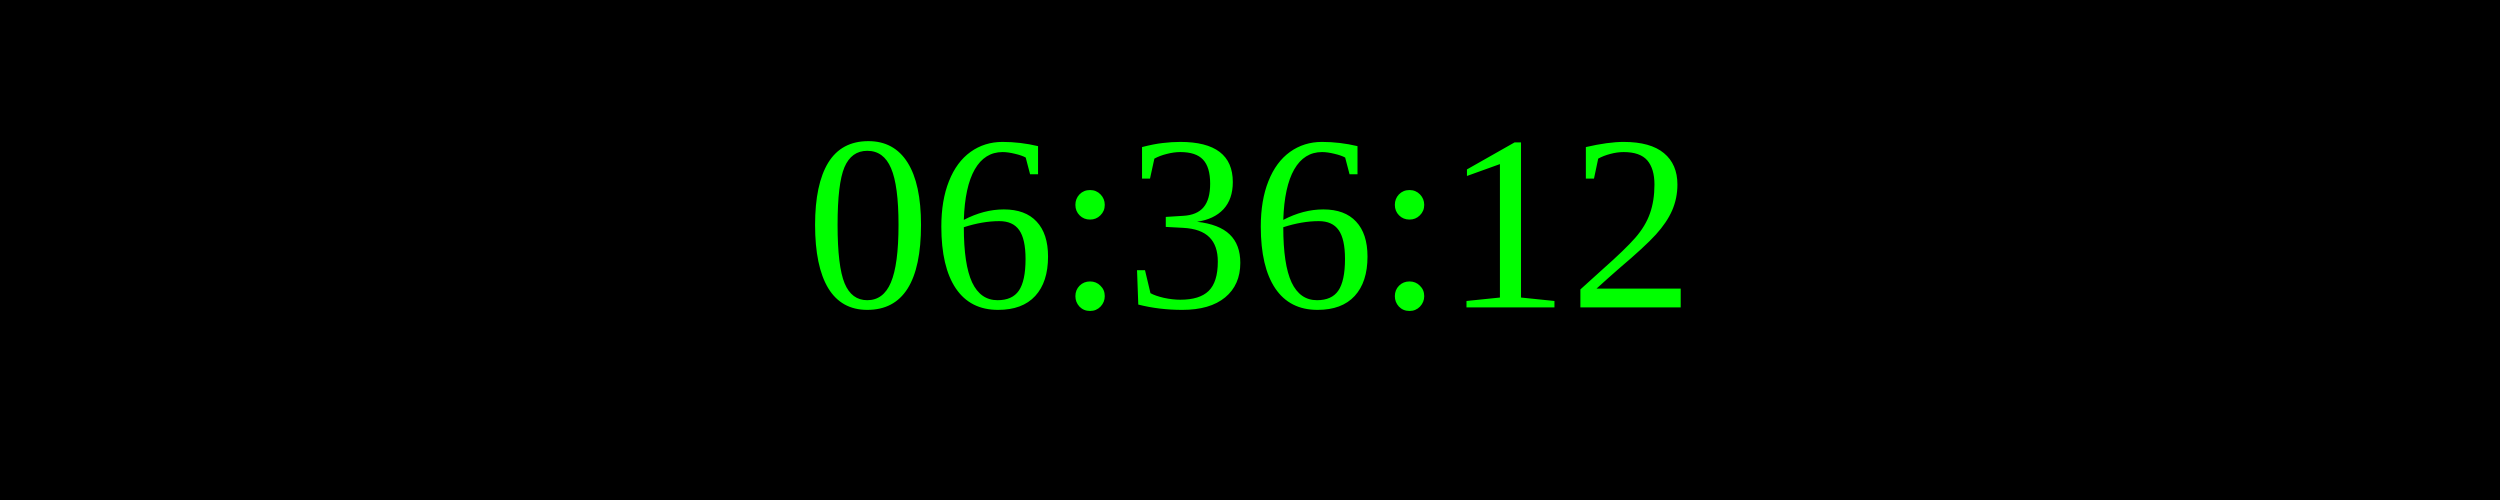
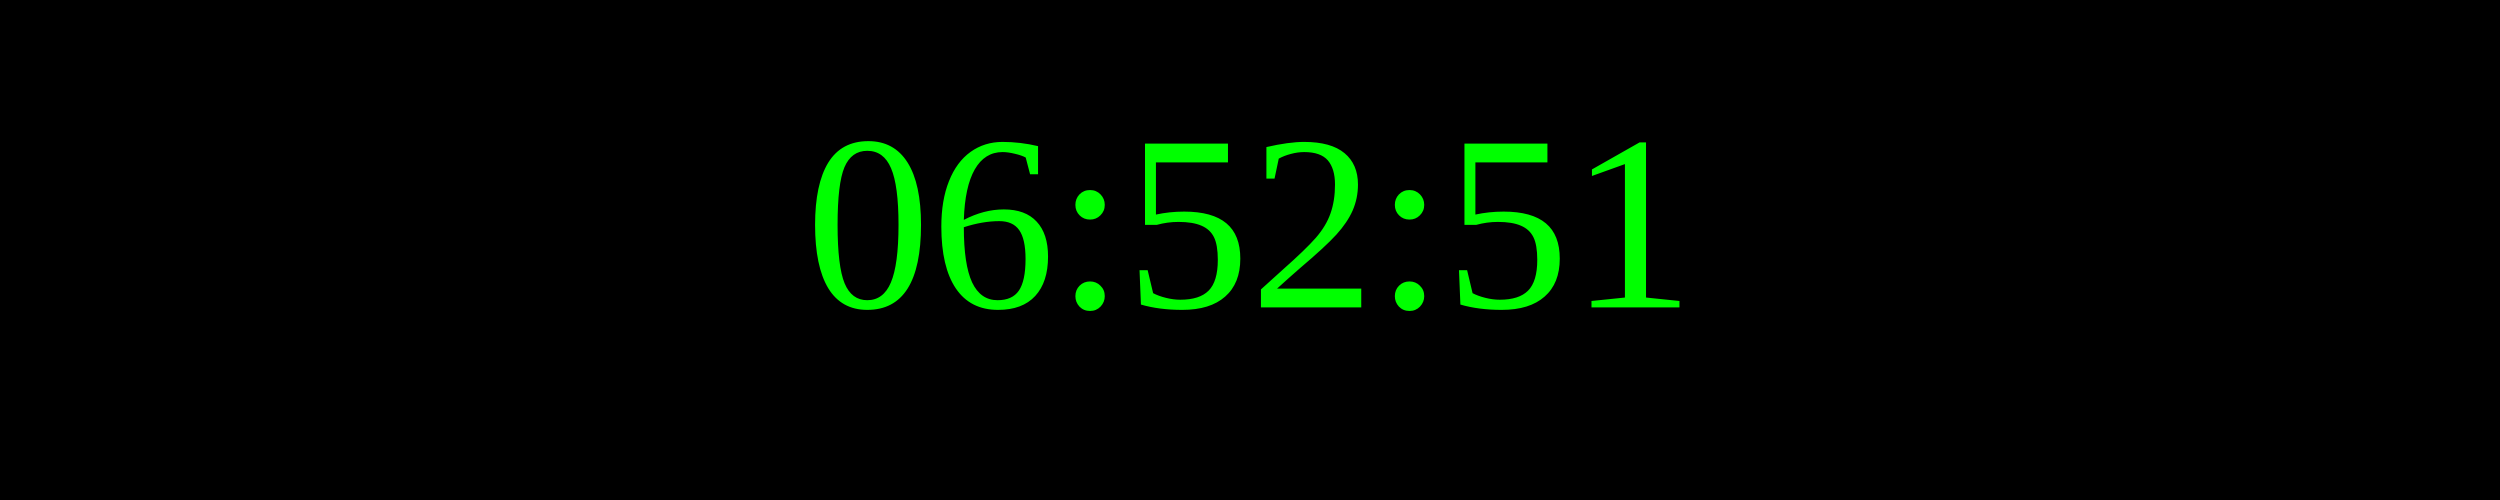
<svg xmlns="http://www.w3.org/2000/svg" width="250" height="50">
  <rect width="100%" height="100%" fill="black" />
  <text x="50%" y="50%" font-size="25" fill="lime" text-anchor="middle" dominant-baseline="middle">
- 06:36:12
+ 06:52:51
</text>
</svg>
